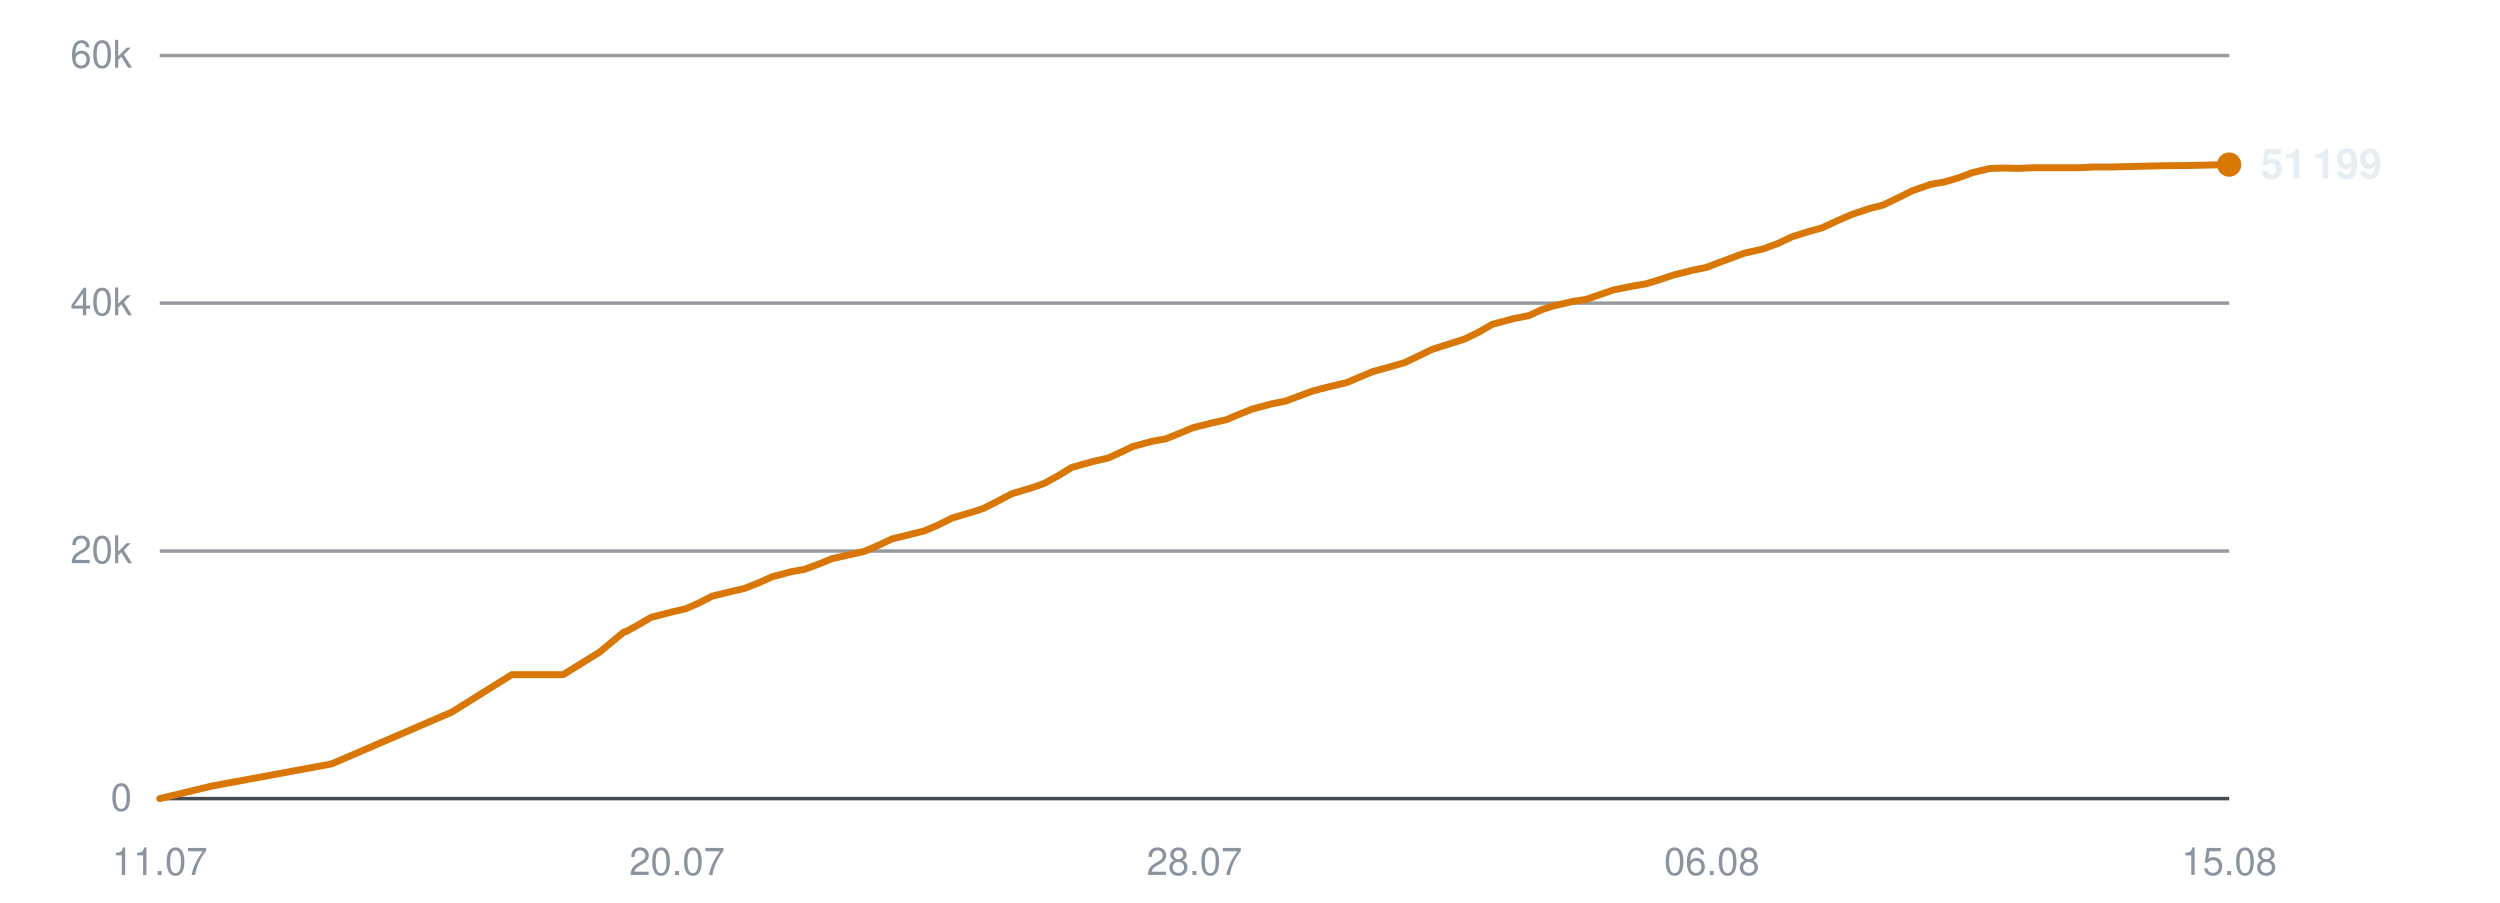
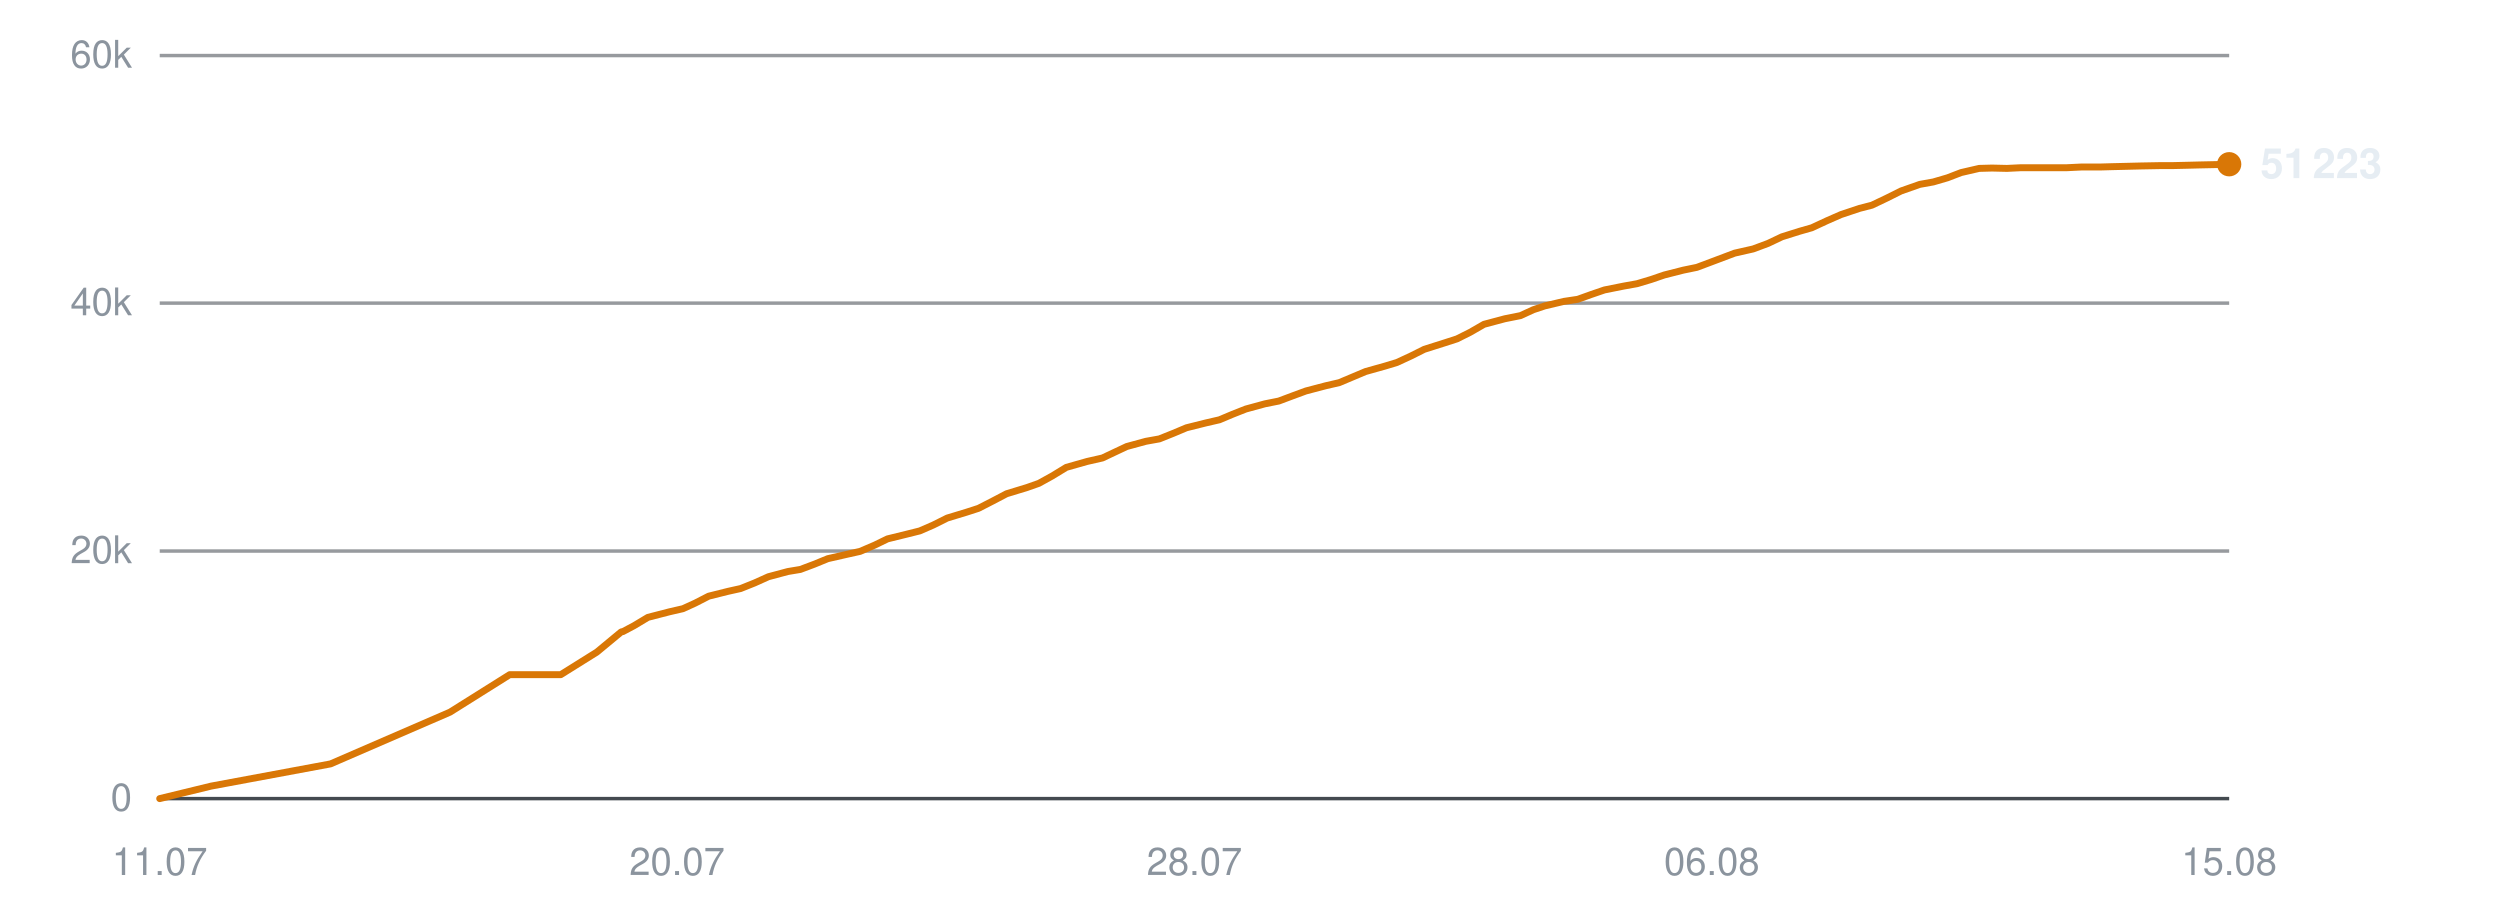
<svg xmlns="http://www.w3.org/2000/svg" viewBox="0 0 720 260" width="720" height="260" role="img" aria-label="Subscribers over time">
  <line x1="46" y1="230.0" x2="642" y2="230.0" stroke="#30363d" stroke-width="1" opacity="0.9" />
  <text x="38" y="233.5" text-anchor="end" font-family="-apple-system,BlinkMacSystemFont,'Segoe UI',Helvetica,Arial,sans-serif" font-size="11" fill="#8b949e">0</text>
  <line x1="46" y1="158.7" x2="642" y2="158.7" stroke="#30363d" stroke-width="1" opacity="0.5" />
  <text x="38" y="162.2" text-anchor="end" font-family="-apple-system,BlinkMacSystemFont,'Segoe UI',Helvetica,Arial,sans-serif" font-size="11" fill="#8b949e">20k</text>
  <line x1="46" y1="87.3" x2="642" y2="87.3" stroke="#30363d" stroke-width="1" opacity="0.5" />
  <text x="38" y="90.8" text-anchor="end" font-family="-apple-system,BlinkMacSystemFont,'Segoe UI',Helvetica,Arial,sans-serif" font-size="11" fill="#8b949e">40k</text>
  <line x1="46" y1="16.0" x2="642" y2="16.0" stroke="#30363d" stroke-width="1" opacity="0.5" />
  <text x="38" y="19.5" text-anchor="end" font-family="-apple-system,BlinkMacSystemFont,'Segoe UI',Helvetica,Arial,sans-serif" font-size="11" fill="#8b949e">60k</text>
  <text x="46.0" y="252" text-anchor="middle" font-family="-apple-system,BlinkMacSystemFont,'Segoe UI',Helvetica,Arial,sans-serif" font-size="11" fill="#8b949e">11.07</text>
  <text x="195.0" y="252" text-anchor="middle" font-family="-apple-system,BlinkMacSystemFont,'Segoe UI',Helvetica,Arial,sans-serif" font-size="11" fill="#8b949e">20.07</text>
  <text x="344.0" y="252" text-anchor="middle" font-family="-apple-system,BlinkMacSystemFont,'Segoe UI',Helvetica,Arial,sans-serif" font-size="11" fill="#8b949e">28.07</text>
  <text x="493.0" y="252" text-anchor="middle" font-family="-apple-system,BlinkMacSystemFont,'Segoe UI',Helvetica,Arial,sans-serif" font-size="11" fill="#8b949e">06.08</text>
  <text x="642.0" y="252" text-anchor="middle" font-family="-apple-system,BlinkMacSystemFont,'Segoe UI',Helvetica,Arial,sans-serif" font-size="11" fill="#8b949e">15.08</text>
-   <polyline points="46.0,230.0 60.9,226.4 95.5,220.0 130.1,205.1 147.4,194.3 162.2,194.3 172.7,187.8 179.7,182.0 180.2,181.9 180.3,181.9 183.4,180.2 187.5,177.8 193.7,176.2 197.6,175.3 201.2,173.7 205.1,171.7 210.8,170.3 214.3,169.5 218.4,167.9 222.4,166.1 228.1,164.6 231.6,164.0 235.7,162.5 239.6,160.9 245.4,159.6 248.9,158.8 253.1,157.0 256.9,155.2 262.6,153.8 266.2,152.9 270.2,151.2 274.2,149.2 279.9,147.5 283.3,146.4 287.4,144.3 291.4,142.2 297.4,140.4 300.8,139.2 304.6,137.1 308.7,134.6 314.8,132.9 319.2,131.9 322.9,130.2 326.2,128.6 331.8,127.1 335.7,126.4 339.7,124.8 343.5,123.2 349.1,121.8 353.1,120.9 356.9,119.3 360.7,117.8 366.3,116.3 370.3,115.5 374.3,114.0 378.1,112.6 383.9,111.1 387.8,110.2 391.6,108.6 395.4,107.0 401.2,105.4 404.6,104.4 408.4,102.6 412.5,100.6 418.5,98.7 421.9,97.6 425.8,95.7 429.8,93.4 435.8,91.8 440.3,90.9 444.0,89.2 447.4,88.1 453.0,86.8 456.9,86.2 460.9,84.8 464.7,83.5 470.2,82.4 474.2,81.7 478.1,80.5 482.0,79.2 487.6,77.8 491.5,77.0 495.4,75.5 502.4,72.9 507.8,71.7 512.1,70.1 516.1,68.2 521.2,66.6 524.8,65.6 529.1,63.6 533.2,61.8 538.6,60.0 542.2,59.1 546.4,57.1 550.6,55.0 556.0,53.1 560.0,52.4 564.1,51.2 568.1,49.7 573.2,48.5 577.0,48.4 581.4,48.5 585.5,48.3 590.7,48.3 594.4,48.3 598.7,48.3 602.8,48.1 608.2,48.1 611.8,48.0 616.0,47.9 620.1,47.8 625.4,47.7 629.0,47.7 633.3,47.6 637.2,47.5 642.0,47.4" fill="none" stroke="#d97706" stroke-width="2" stroke-linejoin="round" stroke-linecap="round" />
-   <circle cx="642.0" cy="47.4" r="3.5" fill="#d97706" />
-   <text x="651.0" y="51.4" font-family="-apple-system,BlinkMacSystemFont,'Segoe UI',Helvetica,Arial,sans-serif" font-size="12" font-weight="600" fill="#e6edf3">51 199</text>
+   <polyline points="46.0,230.0 60.8,226.4 95.2,220.0 129.6,205.1 146.8,194.3 161.5,194.3 171.9,187.8 178.9,182.0 179.3,181.9 179.4,181.9 182.6,180.2 186.6,177.8 192.8,176.2 196.7,175.3 200.2,173.7 204.1,171.7 209.7,170.3 213.3,169.5 217.3,167.9 221.3,166.1 226.9,164.6 230.5,164.0 234.5,162.5 238.4,160.9 244.1,159.6 247.7,158.8 251.9,157.0 255.6,155.2 261.3,153.8 264.9,152.9 268.8,151.2 272.8,149.2 278.4,147.5 281.8,146.4 285.9,144.3 289.9,142.2 295.8,140.4 299.2,139.2 303.0,137.1 307.1,134.6 313.1,132.9 317.5,131.9 321.1,130.2 324.5,128.6 330.0,127.1 333.9,126.4 337.9,124.8 341.7,123.2 347.3,121.8 351.2,120.9 355.0,119.3 358.8,117.8 364.3,116.3 368.3,115.5 372.3,114.0 376.1,112.6 381.8,111.1 385.7,110.2 389.5,108.6 393.3,107.0 399.0,105.4 402.3,104.4 406.2,102.6 410.2,100.6 416.2,98.7 419.6,97.6 423.4,95.7 427.4,93.4 433.4,91.8 437.9,90.9 441.6,89.2 444.9,88.1 450.4,86.8 454.4,86.2 458.3,84.8 462.1,83.5 467.6,82.4 471.5,81.7 475.5,80.5 479.3,79.2 484.8,77.8 488.7,77.0 492.7,75.5 499.6,72.9 504.9,71.7 509.2,70.1 513.2,68.2 518.3,66.6 521.8,65.6 526.1,63.6 530.2,61.8 535.6,60.0 539.1,59.1 543.3,57.1 547.5,55.0 552.9,53.1 556.8,52.4 560.9,51.2 564.8,49.7 570.0,48.5 573.7,48.4 578.0,48.5 582.1,48.3 587.4,48.3 591.1,48.3 595.3,48.3 599.4,48.1 604.8,48.1 608.3,48.0 612.5,47.9 616.5,47.8 621.8,47.7 625.4,47.7 629.7,47.6 633.6,47.5 638.3,47.4 642.0,47.3" fill="none" stroke="#d97706" stroke-width="2" stroke-linejoin="round" stroke-linecap="round" />
+   <circle cx="642.0" cy="47.3" r="3.5" fill="#d97706" />
+   <text x="651.0" y="51.3" font-family="-apple-system,BlinkMacSystemFont,'Segoe UI',Helvetica,Arial,sans-serif" font-size="12" font-weight="600" fill="#e6edf3">51 223</text>
</svg>
